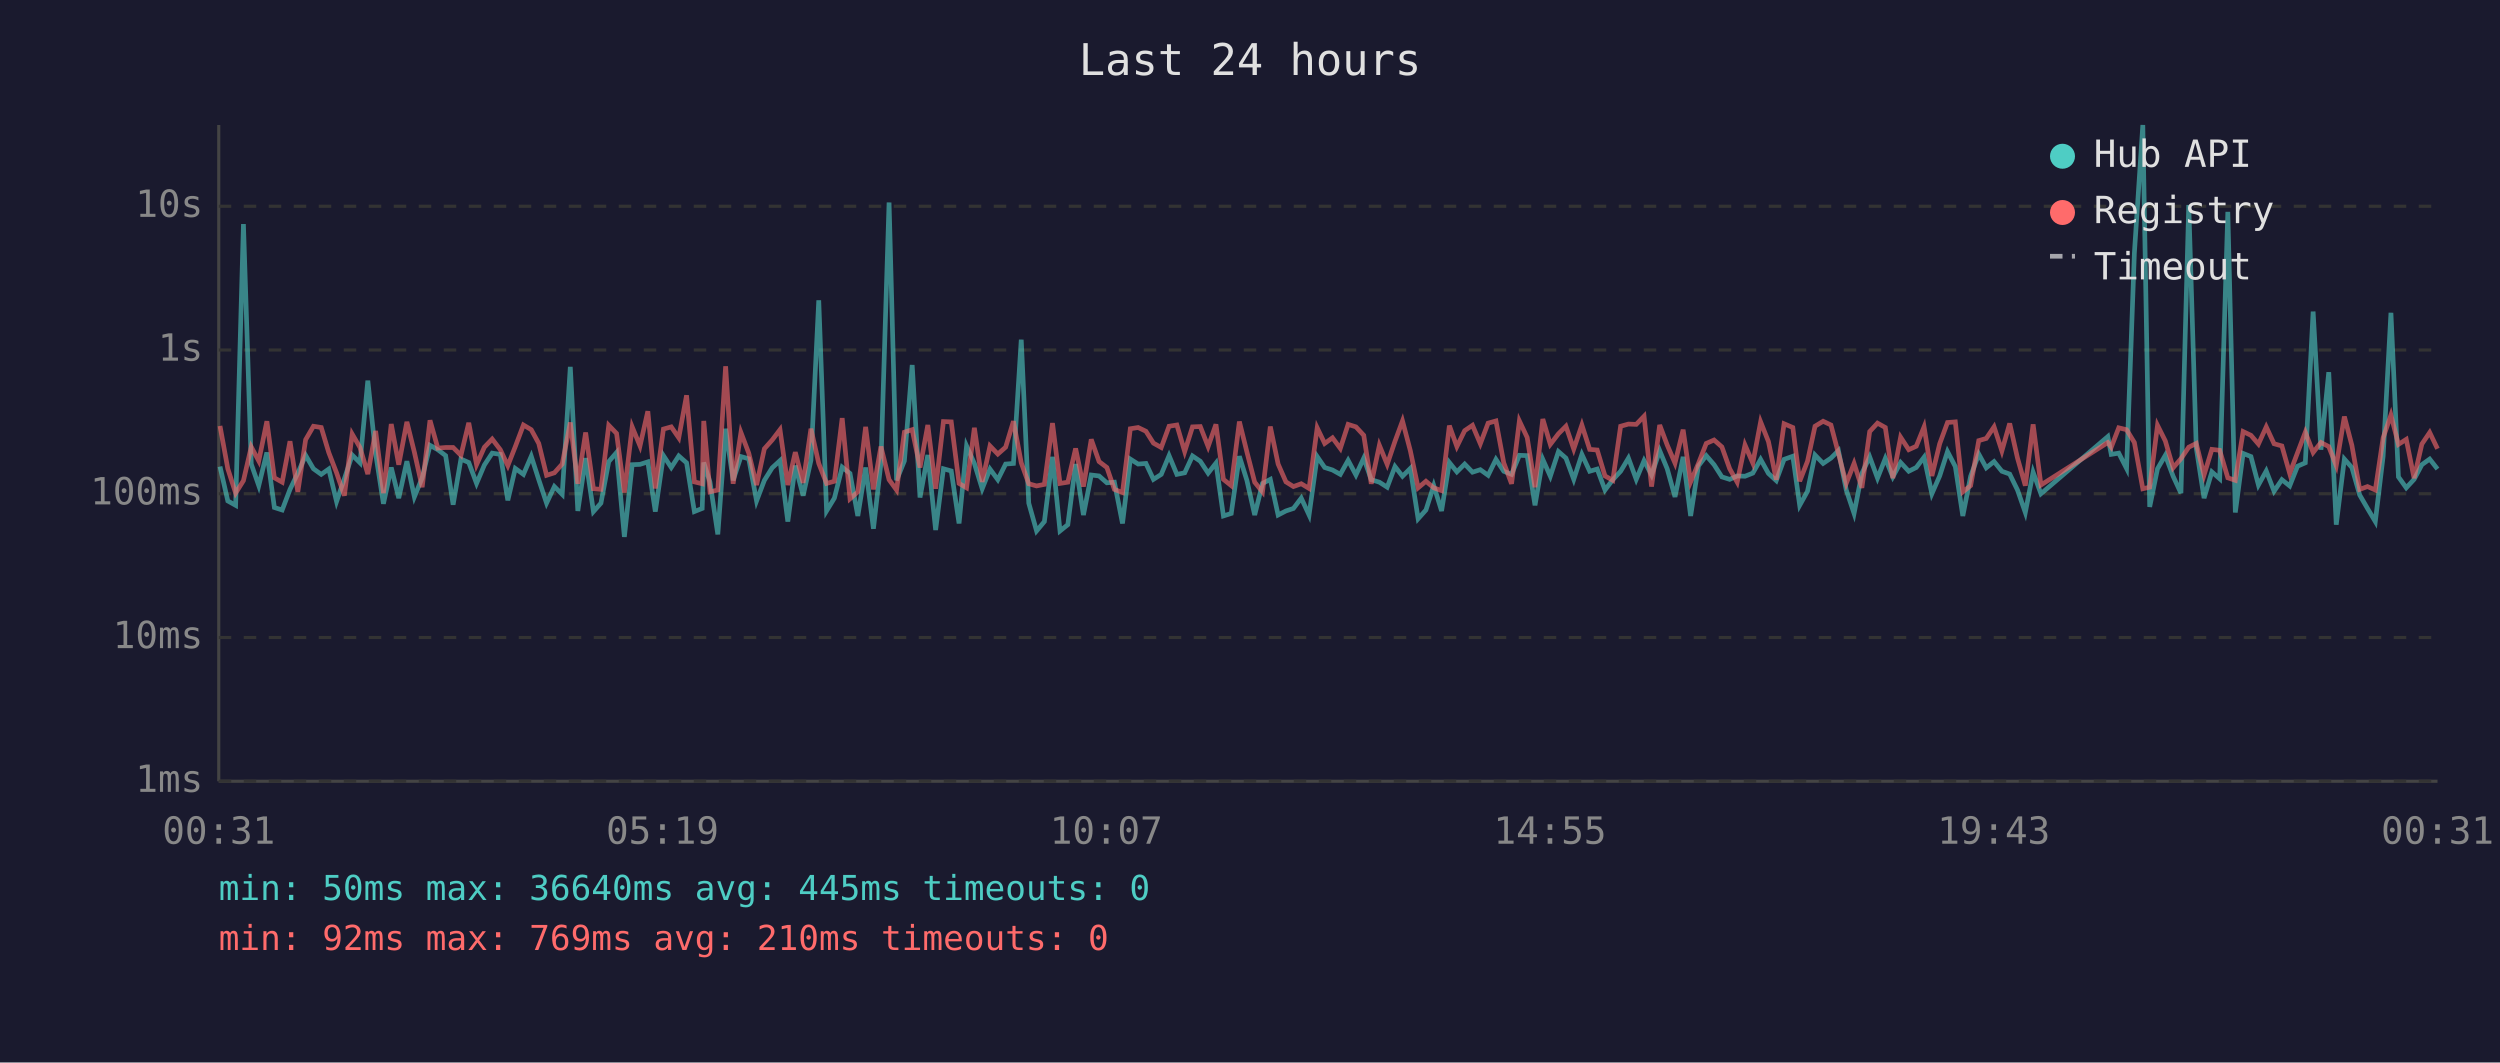
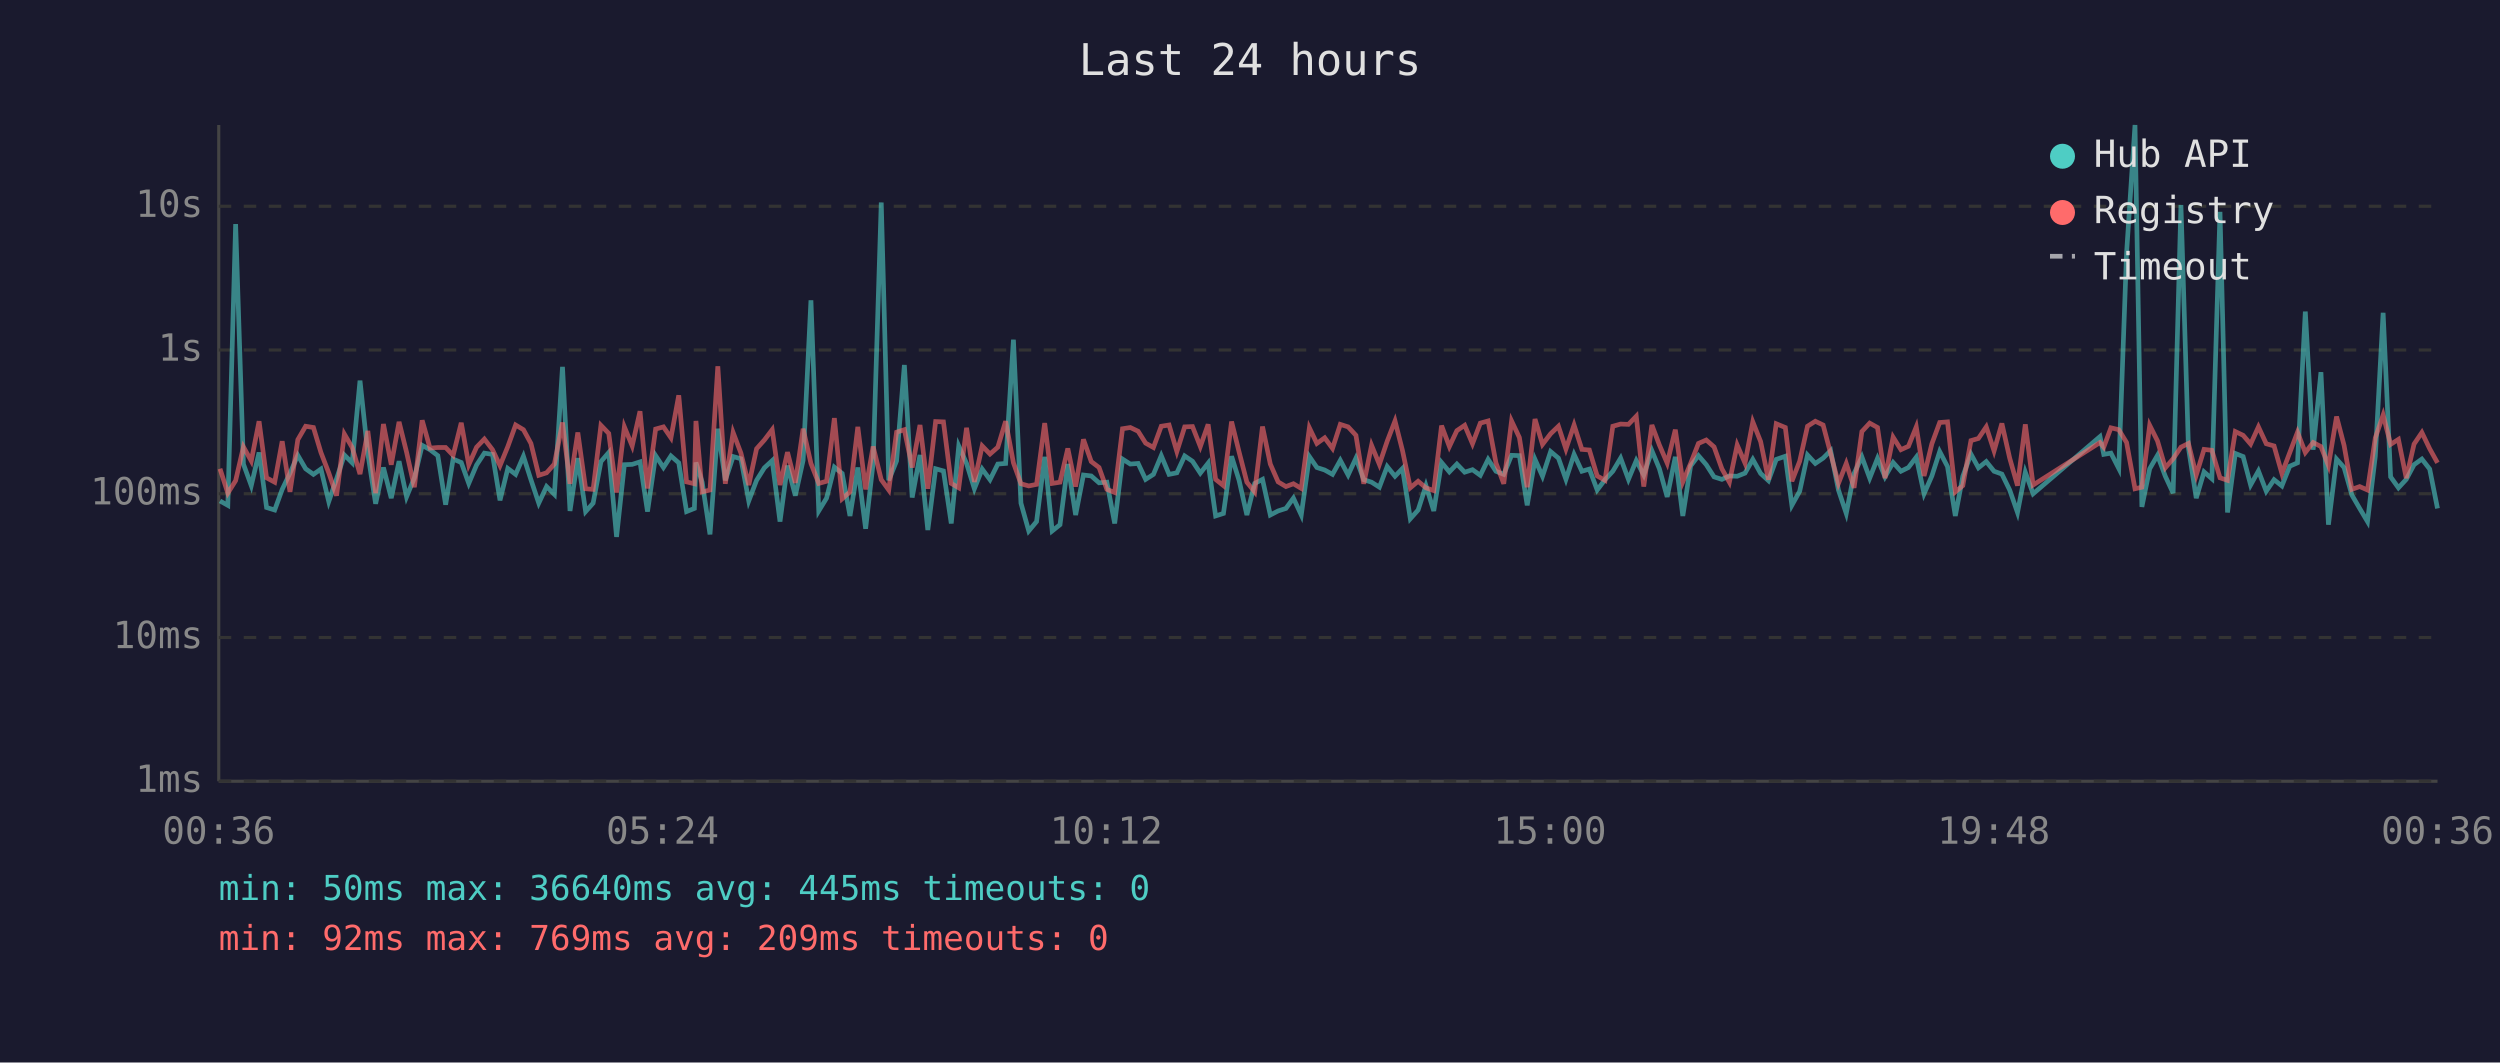
<svg xmlns="http://www.w3.org/2000/svg" viewBox="0 0 800 340" font-family="monospace" font-size="12">
  <rect width="800" height="340" fill="#1a1a2e" />
  <text x="400" y="24" fill="#e0e0e0" font-size="14" text-anchor="middle">Last 24 hours</text>
  <line x1="70" y1="40" x2="70" y2="250" stroke="#444" stroke-width="1" />
  <line x1="70" y1="250" x2="780" y2="250" stroke="#444" stroke-width="1" />
  <line x1="70" y1="250" x2="780" y2="250" stroke="#333" stroke-width="1" stroke-dasharray="4" />
  <text x="65" y="250" fill="#888" text-anchor="end" dominant-baseline="middle">1ms</text>
  <line x1="70" y1="204" x2="780" y2="204" stroke="#333" stroke-width="1" stroke-dasharray="4" />
  <text x="65" y="204" fill="#888" text-anchor="end" dominant-baseline="middle">10ms</text>
  <line x1="70" y1="158" x2="780" y2="158" stroke="#333" stroke-width="1" stroke-dasharray="4" />
  <text x="65" y="158" fill="#888" text-anchor="end" dominant-baseline="middle">100ms</text>
  <line x1="70" y1="112" x2="780" y2="112" stroke="#333" stroke-width="1" stroke-dasharray="4" />
  <text x="65" y="112" fill="#888" text-anchor="end" dominant-baseline="middle">1s</text>
  <line x1="70" y1="66" x2="780" y2="66" stroke="#333" stroke-width="1" stroke-dasharray="4" />
  <text x="65" y="66" fill="#888" text-anchor="end" dominant-baseline="middle">10s</text>
-   <text x="70" y="270" fill="#888" text-anchor="middle">00:31</text>
-   <text x="212" y="270" fill="#888" text-anchor="middle">05:19</text>
-   <text x="354" y="270" fill="#888" text-anchor="middle">10:07</text>
-   <text x="496" y="270" fill="#888" text-anchor="middle">14:55</text>
-   <text x="638" y="270" fill="#888" text-anchor="middle">19:43</text>
-   <text x="780" y="270" fill="#888" text-anchor="middle">00:31</text>
-   <polyline points="70.4,149.3 72.9,160.3 75.4,161.7 77.9,71.7 80.4,148.5 82.8,155.4 85.4,144.8 87.8,162.4 90.3,163.2 92.8,156.6 95.3,151.4 97.8,145.7 100.3,150.0 102.8,151.8 105.2,150.1 107.7,160.5 110.2,153.2 112.7,145.6 115.2,148.1 117.7,121.8 120.2,145.1 122.7,161.2 125.2,149.6 127.6,159.4 130.2,147.6 132.6,159.0 135.1,152.9 137.6,142.5 140.1,143.9 142.6,145.8 145.0,161.5 147.5,146.9 150.0,148.0 152.5,154.7 155.0,148.8 157.5,145.0 160.1,145.4 162.5,160.1 164.9,149.9 167.5,151.8 170.0,146.0 172.4,153.5 174.9,161.0 177.4,155.7 179.9,158.2 182.5,117.4 184.9,163.5 187.4,146.6 189.9,163.7 192.3,161.0 194.8,147.7 197.3,144.8 199.8,171.8 202.3,148.7 204.8,148.6 207.3,147.8 209.7,163.7 212.3,145.8 214.8,149.6 217.2,145.9 219.7,148.1 222.2,163.7 224.7,162.7 225.2,148.0 227.2,154.3 229.7,171.0 232.2,137.2 234.6,153.7 237.1,146.1 239.6,146.8 242.1,160.3 244.6,153.7 247.1,149.7 249.6,147.4 252.1,166.9 254.5,149.0 257.0,158.6 259.5,147.3 262.0,96.1 264.5,163.5 267.0,159.4 269.5,149.5 272.0,151.5 274.5,165.1 277.0,149.6 279.5,169.2 281.9,148.2 284.5,64.8 286.9,153.7 289.4,147.5 291.9,116.8 294.4,159.2 296.9,145.6 299.4,169.6 301.9,150.0 304.4,150.7 306.9,167.5 309.3,142.7 311.8,148.3 314.3,156.4 316.8,150.1 319.3,153.5 321.8,148.5 324.3,148.3 326.8,108.7 329.2,161.0 331.7,169.9 334.2,166.9 336.8,146.2 339.2,169.9 341.7,167.9 344.2,148.5 346.7,164.8 349.2,152.0 351.7,152.3 354.2,154.5 356.6,154.3 359.2,167.5 361.7,146.9 364.2,148.5 366.7,148.3 369.1,153.4 371.6,151.8 374.1,145.8 376.6,151.8 379.1,151.3 381.6,145.9 384.1,147.6 386.6,151.4 389.1,148.2 391.5,165.1 394.0,164.3 396.6,146.0 399.0,153.7 401.5,164.8 404.0,154.7 406.5,153.4 409.0,164.8 411.5,163.5 413.9,162.7 416.4,159.4 418.9,164.8 421.5,146.1 423.9,149.6 426.4,150.4 428.9,151.8 431.4,147.3 433.9,152.0 436.4,146.6 438.8,153.5 441.4,154.3 443.9,155.9 446.4,149.3 448.8,152.4 451.3,149.9 453.8,166.0 456.3,163.2 458.8,155.4 461.3,163.5 463.8,148.0 466.2,151.0 468.7,148.5 471.2,151.1 473.7,150.3 476.2,152.1 478.7,147.0 481.2,150.8 483.7,151.8 486.2,145.7 488.7,145.8 491.2,161.7 493.7,147.0 496.1,152.4 498.7,144.5 501.1,146.6 503.6,153.4 506.2,145.4 508.7,150.8 511.1,150.1 513.6,156.8 516.1,153.5 518.6,150.8 521.1,146.6 523.6,153.4 526.1,147.4 528.5,152.0 531.1,144.2 533.5,150.0 536.0,159.0 538.6,146.2 541.0,165.1 543.5,149.1 546.0,145.8 548.5,148.7 551.0,152.6 553.5,153.4 555.9,152.3 558.4,152.4 560.9,151.4 563.4,147.0 565.9,151.5 568.4,153.8 570.9,147.0 573.7,146.0 575.9,161.7 578.4,157.2 580.8,145.6 583.4,148.3 585.9,146.6 588.3,144.2 590.8,156.8 593.3,164.3 595.8,151.5 598.3,146.2 600.8,153.0 603.3,146.7 605.7,152.6 608.2,148.0 610.8,150.8 613.2,149.6 615.7,146.3 618.2,158.0 620.7,152.3 623.2,144.5 625.7,149.3 628.1,165.1 630.6,152.4 633.2,145.3 635.6,149.7 638.1,147.7 640.6,150.8 643.1,151.7 645.6,156.8 648.1,164.0 650.6,151.1 653.1,158.0 674.5,139.7 675.6,145.4 678.0,145.0 680.5,149.9 683.0,81.0 685.7,40.0 687.9,162.2 690.4,150.0 692.9,145.7 695.4,152.4 697.9,157.8 700.4,65.6 702.8,143.3 705.3,159.4 707.8,151.0 710.3,153.2 712.9,67.8 715.3,164.0 717.8,145.1 720.3,146.1 722.7,155.2 725.2,150.7 727.7,157.2 730.2,153.5 732.7,155.5 735.2,149.2 737.7,148.1 740.2,99.7 742.7,143.9 745.2,119.1 747.6,167.9 750.2,146.9 752.6,149.6 755.1,158.4 757.6,162.7 760.1,166.9 762.6,146.0 765.1,100.1 767.5,152.6 770.0,156.1 772.5,153.4 775.0,148.7 777.5,146.9 780.0,150.1" fill="none" stroke="#4ecdc4" stroke-width="1.5" opacity="0.6" />
-   <polyline points="70.4,136.3 72.9,150.0 75.4,157.8 77.9,153.8 80.4,143.0 82.8,147.5 85.4,134.8 87.8,152.9 90.3,154.3 92.8,141.2 95.3,157.4 97.8,140.7 100.3,136.4 102.8,136.8 105.2,144.8 107.7,151.3 110.2,158.6 112.7,138.9 115.2,143.2 117.7,151.7 120.2,137.9 122.7,157.8 125.2,135.7 127.6,148.7 130.2,135.0 132.6,144.7 135.1,155.9 137.6,134.5 140.1,143.4 142.6,143.2 145.0,143.2 147.5,145.7 150.0,135.3 152.5,148.7 155.0,143.1 157.5,140.5 160.1,143.9 162.5,149.0 164.9,142.9 167.5,136.0 170.0,137.5 172.4,141.9 174.9,152.1 177.4,151.3 179.9,148.5 182.5,135.2 184.9,154.8 187.4,138.4 189.9,156.4 192.3,156.6 194.8,136.1 197.3,138.7 199.8,157.6 202.3,136.6 204.8,142.7 207.3,131.6 209.7,156.3 212.3,137.3 214.8,136.6 217.2,140.1 219.7,126.5 222.2,154.2 224.7,154.8 225.2,134.7 227.2,157.4 229.7,156.8 232.2,117.2 234.6,154.8 237.1,138.4 239.6,145.0 242.1,155.2 244.6,143.6 247.1,140.8 249.6,137.5 252.1,155.2 254.5,144.7 257.0,154.5 259.5,137.2 262.0,148.3 264.5,154.7 267.0,154.0 269.5,133.8 272.0,159.6 274.5,157.4 277.0,136.6 279.5,156.6 281.9,142.9 284.5,153.5 286.9,156.8 289.4,138.3 291.9,137.5 294.4,149.6 296.9,136.0 299.4,156.4 301.9,134.9 304.4,135.0 306.9,154.7 309.3,156.1 311.8,136.9 314.3,154.2 316.8,142.7 319.3,145.3 321.8,143.1 324.3,134.8 326.8,148.1 329.2,154.8 331.7,155.5 334.2,155.0 336.8,135.4 339.2,154.7 341.7,154.3 344.2,143.5 346.7,155.7 349.2,140.6 351.7,147.7 354.2,149.6 356.6,156.6 359.2,157.6 361.7,137.2 364.2,136.8 366.7,138.0 369.1,141.8 371.6,143.2 374.1,136.4 376.6,136.0 379.1,144.5 381.6,136.6 384.1,136.5 386.6,142.9 389.1,135.8 391.5,153.4 394.0,155.4 396.6,134.9 399.0,144.6 401.5,154.3 404.0,157.4 406.5,136.5 409.0,148.5 411.5,154.2 413.9,155.7 416.4,154.8 418.9,156.3 421.5,136.9 423.9,141.9 426.4,140.1 428.9,143.5 431.4,135.8 433.9,136.6 436.4,139.3 438.8,154.8 441.4,142.5 443.9,148.6 446.4,141.2 448.8,134.7 451.3,144.2 453.8,156.1 456.3,154.0 458.8,156.1 461.3,157.0 463.8,136.2 466.2,142.9 468.7,137.8 471.2,136.1 473.7,142.0 476.2,135.4 478.7,134.7 481.2,148.1 483.7,154.8 486.2,134.7 488.7,140.0 491.2,155.9 493.7,134.1 496.1,142.2 498.7,138.8 501.1,136.4 503.6,143.7 506.2,136.0 508.7,143.8 511.1,144.0 513.6,152.3 516.1,153.7 518.6,136.4 521.1,135.7 523.6,135.8 526.1,133.2 528.5,155.7 531.1,136.0 533.5,142.4 536.0,148.2 538.6,137.5 541.0,154.2 543.5,148.3 546.0,141.9 548.5,140.8 551.0,143.0 553.5,150.0 555.9,154.3 558.4,142.4 560.9,148.2 563.4,135.0 565.9,141.3 568.4,153.5 570.9,135.6 573.7,136.8 575.9,154.0 578.4,147.6 580.8,136.4 583.4,134.8 585.9,136.0 588.3,145.1 590.8,154.7 593.3,148.3 595.8,156.1 598.3,138.1 600.8,135.4 603.3,136.8 605.7,153.0 608.2,139.9 610.8,143.9 613.2,142.8 615.7,136.6 618.2,152.3 620.7,142.0 623.2,135.2 625.7,135.0 628.1,157.4 630.6,155.4 633.2,141.0 635.6,140.3 638.1,136.6 640.6,144.3 643.1,135.5 645.6,146.6 648.1,155.4 650.6,135.8 653.1,155.2 674.5,141.6 675.6,143.1 678.0,136.9 680.5,137.5 683.0,141.6 685.7,156.4 687.9,155.9 690.4,136.1 692.9,141.1 695.4,149.7 697.9,146.8 700.4,143.1 702.8,141.9 705.3,152.0 707.8,143.8 710.3,144.1 712.9,152.9 715.3,153.7 717.8,138.1 720.3,139.3 722.7,142.1 725.2,136.6 727.7,142.0 730.2,142.7 732.7,151.5 735.2,144.9 737.7,138.3 740.2,144.8 742.7,141.6 745.2,142.9 747.6,149.0 750.2,133.3 752.6,142.5 755.1,156.6 757.6,155.7 760.1,156.8 762.6,140.1 765.1,132.8 767.5,142.2 770.0,140.6 772.5,153.0 775.0,142.1 777.5,138.4 780.0,143.6" fill="none" stroke="#ff6b6b" stroke-width="1.5" opacity="0.6" />
+   <text x="70" y="270" fill="#888" text-anchor="middle">00:36</text>
+   <text x="212" y="270" fill="#888" text-anchor="middle">05:24</text>
+   <text x="354" y="270" fill="#888" text-anchor="middle">10:12</text>
+   <text x="496" y="270" fill="#888" text-anchor="middle">15:00</text>
+   <text x="638" y="270" fill="#888" text-anchor="middle">19:48</text>
+   <text x="780" y="270" fill="#888" text-anchor="middle">00:36</text>
+   <polyline points="70.4,160.3 72.9,161.7 75.4,71.7 77.9,148.5 80.4,155.4 82.9,144.8 85.3,162.4 87.9,163.2 90.3,156.6 92.8,151.4 95.3,145.7 97.8,150.0 100.3,151.8 102.7,150.1 105.2,160.5 107.7,153.2 110.2,145.6 112.7,148.1 115.2,121.8 117.7,145.1 120.2,161.2 122.7,149.6 125.2,159.4 127.7,147.6 130.1,159.0 132.6,152.9 135.1,142.5 137.6,143.9 140.1,145.8 142.6,161.5 145.0,146.9 147.6,148.0 150.0,154.7 152.5,148.8 155.0,145.0 157.6,145.4 160.0,160.1 162.5,149.9 165.0,151.8 167.5,146.0 169.9,153.5 172.4,161.0 174.9,155.7 177.4,158.2 180.0,117.4 182.4,163.5 184.9,146.6 187.4,163.7 189.8,161.0 192.3,147.7 194.8,144.8 197.3,171.8 199.8,148.7 202.3,148.6 204.8,147.8 207.2,163.7 209.8,145.8 212.3,149.6 214.7,145.9 217.2,148.1 219.7,163.7 222.2,162.7 222.7,148.0 224.7,154.3 227.2,171.0 229.7,137.2 232.1,153.7 234.6,146.1 237.1,146.8 239.6,160.3 242.1,153.7 244.6,149.7 247.1,147.4 249.6,166.9 252.0,149.0 254.5,158.6 257.0,147.3 259.5,96.1 262.0,163.5 264.5,159.4 267.0,149.5 269.5,151.5 272.0,165.1 274.5,149.6 277.0,169.2 279.4,148.2 282.0,64.8 284.4,153.7 286.9,147.5 289.4,116.8 291.9,159.2 294.4,145.6 296.9,169.6 299.4,150.0 301.9,150.7 304.4,167.5 306.8,142.7 309.3,148.3 311.8,156.4 314.3,150.1 316.8,153.5 319.3,148.5 321.8,148.3 324.3,108.7 326.7,161.0 329.2,169.9 331.7,166.9 334.3,146.2 336.7,169.9 339.2,167.9 341.7,148.5 344.2,164.8 346.7,152.0 349.2,152.3 351.7,154.5 354.2,154.3 356.7,167.5 359.2,146.9 361.7,148.5 364.2,148.3 366.6,153.4 369.1,151.8 371.6,145.8 374.1,151.8 376.6,151.3 379.1,145.9 381.6,147.6 384.1,151.4 386.6,148.2 389.0,165.1 391.5,164.3 394.1,146.0 396.5,153.7 399.0,164.8 401.5,154.7 404.0,153.4 406.5,164.8 409.0,163.5 411.5,162.7 413.9,159.4 416.4,164.8 419.0,146.1 421.4,149.6 423.9,150.4 426.4,151.8 428.9,147.3 431.4,152.0 433.9,146.6 436.4,153.5 438.9,154.3 441.4,155.9 443.9,149.3 446.4,152.4 448.8,149.9 451.3,166.0 453.8,163.2 456.3,155.4 458.8,163.5 461.3,148.0 463.8,151.0 466.2,148.5 468.7,151.1 471.2,150.3 473.7,152.1 476.2,147.0 478.7,150.8 481.2,151.8 483.7,145.7 486.2,145.8 488.7,161.7 491.2,147.0 493.6,152.4 496.2,144.5 498.7,146.6 501.1,153.4 503.7,145.4 506.2,150.8 508.6,150.1 511.1,156.8 513.6,153.5 516.1,150.8 518.6,146.6 521.1,153.4 523.6,147.4 526.0,152.0 528.6,144.2 531.0,150.0 533.5,159.0 536.1,146.2 538.5,165.1 541.0,149.1 543.5,145.8 546.0,148.7 548.5,152.6 551.0,153.4 553.4,152.3 555.9,152.4 558.4,151.4 560.9,147.0 563.4,151.5 565.9,153.8 568.4,147.0 571.3,146.0 573.4,161.7 575.9,157.2 578.4,145.6 580.9,148.3 583.4,146.6 585.8,144.2 588.3,156.8 590.8,164.3 593.3,151.5 595.8,146.2 598.3,153.0 600.8,146.7 603.2,152.6 605.8,148.0 608.3,150.8 610.7,149.6 613.2,146.3 615.7,158.0 618.2,152.3 620.7,144.5 623.2,149.3 625.7,165.1 628.1,152.4 630.7,145.3 633.1,149.7 635.6,147.7 638.1,150.8 640.6,151.7 643.1,156.8 645.6,164.0 648.1,151.1 650.6,158.0 672.0,139.7 673.2,145.4 675.5,145.0 678.0,149.9 680.5,81.0 683.2,40.0 685.4,162.2 687.9,150.0 690.4,145.7 692.9,152.4 695.4,157.8 697.9,65.6 700.3,143.3 702.8,159.4 705.3,151.0 707.8,153.2 710.4,67.8 712.8,164.0 715.3,145.1 717.8,146.1 720.2,155.2 722.7,150.7 725.2,157.2 727.7,153.5 730.2,155.5 732.7,149.2 735.2,148.1 737.7,99.7 740.2,143.9 742.7,119.1 745.1,167.9 747.7,146.9 750.1,149.6 752.6,158.4 755.1,162.7 757.6,166.9 760.1,146.0 762.6,100.1 765.0,152.6 767.5,156.1 770.0,153.4 772.5,148.7 775.0,146.9 777.5,150.1 780.0,162.7" fill="none" stroke="#4ecdc4" stroke-width="1.5" opacity="0.6" />
+   <polyline points="70.4,150.0 72.9,157.8 75.4,153.8 77.9,143.0 80.4,147.5 82.9,134.8 85.3,152.9 87.9,154.3 90.3,141.2 92.8,157.4 95.3,140.7 97.8,136.4 100.3,136.8 102.7,144.8 105.2,151.3 107.7,158.6 110.2,138.9 112.7,143.2 115.2,151.7 117.7,137.9 120.2,157.8 122.7,135.7 125.2,148.7 127.7,135.0 130.1,144.7 132.6,155.9 135.1,134.5 137.6,143.4 140.1,143.2 142.6,143.2 145.0,145.7 147.6,135.3 150.0,148.7 152.5,143.1 155.0,140.5 157.6,143.9 160.0,149.0 162.5,142.9 165.0,136.0 167.5,137.5 169.9,141.9 172.4,152.1 174.9,151.3 177.4,148.5 180.0,135.2 182.4,154.8 184.9,138.4 187.4,156.4 189.8,156.6 192.3,136.1 194.8,138.7 197.3,157.6 199.8,136.6 202.3,142.7 204.8,131.6 207.2,156.3 209.8,137.3 212.3,136.6 214.7,140.1 217.2,126.5 219.7,154.2 222.2,154.8 222.7,134.7 224.7,157.4 227.2,156.8 229.7,117.2 232.1,154.8 234.6,138.4 237.1,145.0 239.6,155.2 242.1,143.6 244.6,140.8 247.1,137.5 249.6,155.2 252.0,144.7 254.5,154.5 257.0,137.2 259.5,148.3 262.0,154.7 264.5,154.0 267.0,133.8 269.5,159.6 272.0,157.4 274.5,136.6 277.0,156.6 279.4,142.9 282.0,153.5 284.4,156.8 286.9,138.3 289.4,137.5 291.9,149.6 294.4,136.0 296.9,156.4 299.4,134.9 301.9,135.0 304.4,154.7 306.8,156.1 309.3,136.9 311.8,154.2 314.3,142.7 316.8,145.3 319.3,143.1 321.8,134.8 324.3,148.1 326.7,154.8 329.2,155.5 331.7,155.0 334.3,135.4 336.7,154.7 339.2,154.3 341.7,143.5 344.2,155.7 346.7,140.6 349.2,147.7 351.7,149.6 354.2,156.6 356.7,157.6 359.2,137.2 361.7,136.8 364.2,138.0 366.6,141.8 369.1,143.2 371.6,136.4 374.1,136.0 376.6,144.5 379.1,136.6 381.6,136.5 384.1,142.9 386.6,135.8 389.0,153.4 391.5,155.4 394.1,134.9 396.5,144.6 399.0,154.3 401.5,157.4 404.0,136.5 406.5,148.5 409.0,154.2 411.5,155.7 413.9,154.8 416.4,156.3 419.0,136.9 421.4,141.9 423.9,140.1 426.4,143.5 428.9,135.8 431.4,136.6 433.9,139.3 436.4,154.8 438.9,142.5 441.4,148.6 443.9,141.2 446.4,134.7 448.8,144.2 451.3,156.1 453.8,154.0 456.3,156.1 458.8,157.0 461.3,136.2 463.8,142.9 466.2,137.8 468.7,136.1 471.2,142.0 473.7,135.4 476.2,134.7 478.7,148.1 481.2,154.8 483.7,134.7 486.2,140.0 488.7,155.9 491.2,134.1 493.6,142.2 496.2,138.8 498.7,136.4 501.1,143.7 503.7,136.0 506.2,143.8 508.6,144.0 511.1,152.3 513.6,153.7 516.1,136.4 518.6,135.7 521.1,135.8 523.6,133.2 526.0,155.7 528.6,136.0 531.0,142.4 533.5,148.2 536.1,137.5 538.5,154.2 541.0,148.3 543.5,141.9 546.0,140.8 548.5,143.0 551.0,150.0 553.4,154.3 555.9,142.4 558.4,148.2 560.9,135.0 563.4,141.3 565.9,153.5 568.4,135.6 571.3,136.8 573.4,154.0 575.9,147.6 578.4,136.4 580.9,134.8 583.4,136.0 585.8,145.1 588.3,154.7 590.8,148.3 593.3,156.1 595.8,138.1 598.3,135.4 600.8,136.8 603.2,153.0 605.8,139.9 608.3,143.9 610.7,142.8 613.2,136.6 615.7,152.3 618.2,142.0 620.7,135.2 623.2,135.0 625.7,157.4 628.1,155.4 630.7,141.0 633.1,140.3 635.6,136.6 638.1,144.3 640.6,135.5 643.1,146.6 645.6,155.4 648.1,135.8 650.6,155.2 672.0,141.6 673.2,143.1 675.5,136.9 678.0,137.5 680.5,141.6 683.2,156.4 685.4,155.9 687.9,136.1 690.4,141.1 692.9,149.7 695.4,146.8 697.9,143.1 700.3,141.9 702.8,152.0 705.3,143.8 707.8,144.1 710.4,152.9 712.8,153.7 715.3,138.1 717.8,139.3 720.2,142.1 722.7,136.6 725.2,142.0 727.7,142.7 730.2,151.5 732.7,144.9 735.2,138.3 737.7,144.8 740.2,141.6 742.7,142.9 745.1,149.0 747.7,133.3 750.1,142.5 752.6,156.6 755.1,155.7 757.6,156.8 760.1,140.1 762.6,132.8 765.0,142.2 767.5,140.6 770.0,153.0 772.5,142.1 775.0,138.4 777.5,143.6 780.0,148.1" fill="none" stroke="#ff6b6b" stroke-width="1.5" opacity="0.6" />
  <circle cx="660" cy="50" r="4" fill="#4ecdc4" />
  <text x="670" y="50" fill="#e0e0e0" dominant-baseline="middle">Hub API</text>
  <circle cx="660" cy="68" r="4" fill="#ff6b6b" />
  <text x="670" y="68" fill="#e0e0e0" dominant-baseline="middle">Registry</text>
  <line x1="656" y1="82" x2="664" y2="82" stroke="#e0e0e0" stroke-width="1.5" stroke-dasharray="4,3" opacity="0.7" />
  <text x="670" y="86" fill="#e0e0e0" dominant-baseline="middle">Timeout</text>
  <text x="70" y="288" fill="#4ecdc4" font-size="11">min: 50ms  max: 36640ms  avg: 445ms  timeouts: 0</text>
-   <text x="70" y="304" fill="#ff6b6b" font-size="11">min: 92ms  max: 769ms  avg: 210ms  timeouts: 0</text>
+   <text x="70" y="304" fill="#ff6b6b" font-size="11">min: 92ms  max: 769ms  avg: 209ms  timeouts: 0</text>
</svg>
